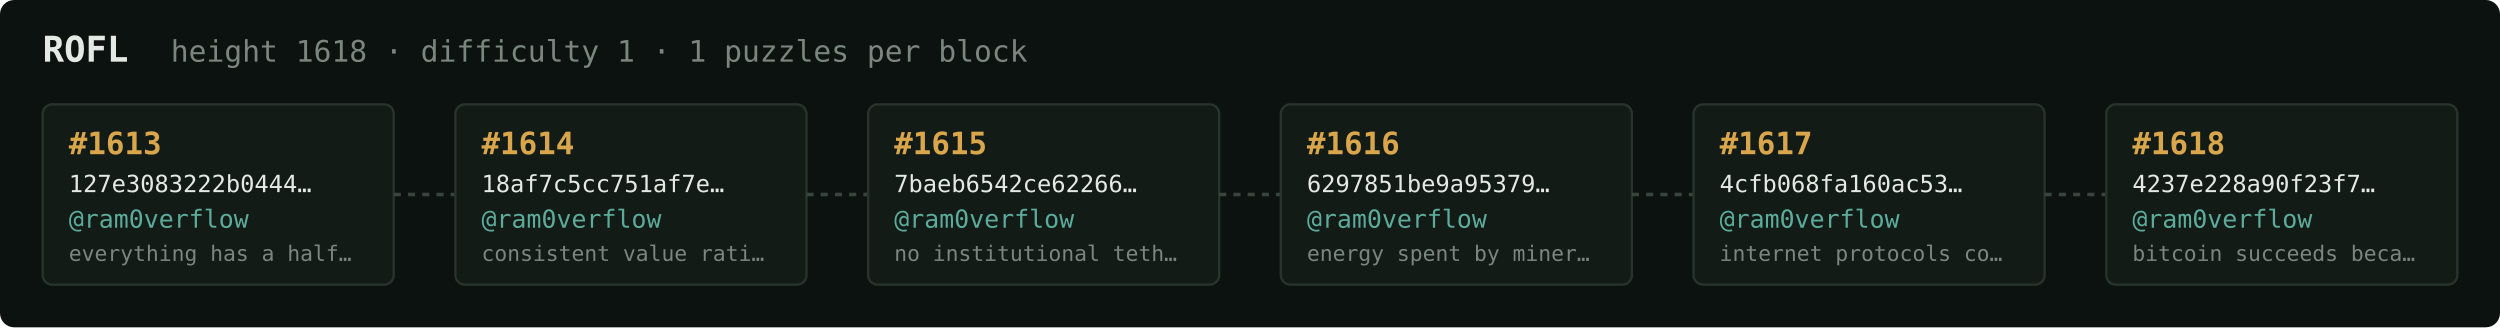
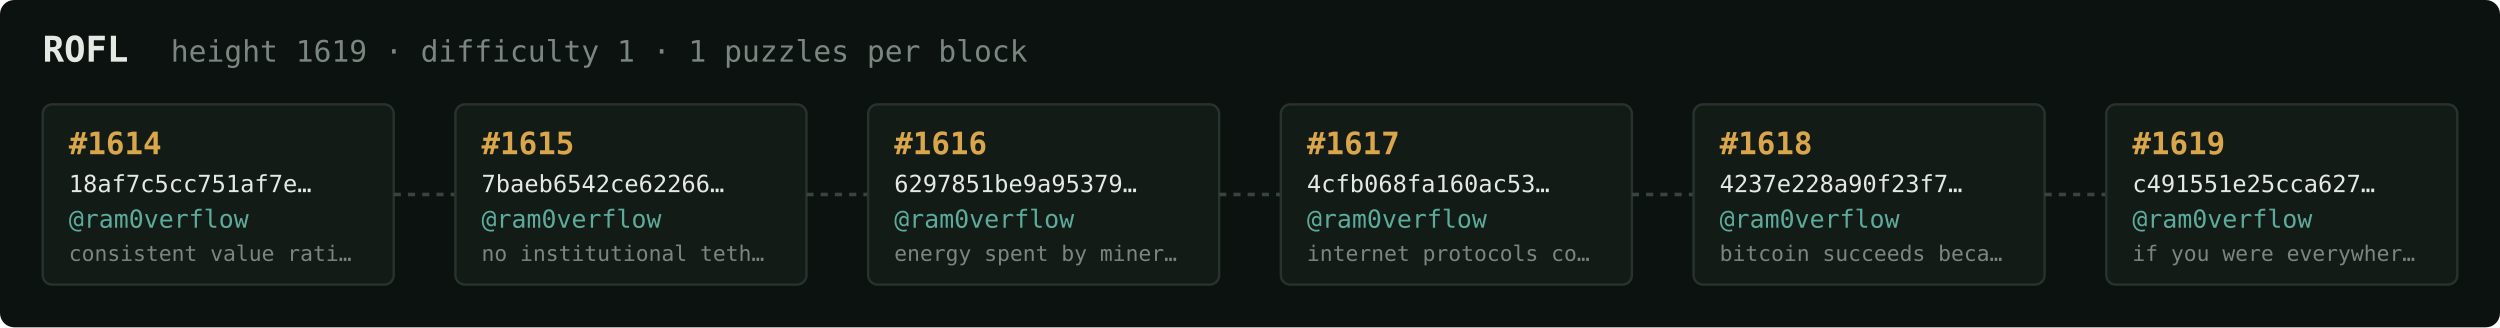
<svg xmlns="http://www.w3.org/2000/svg" width="1054" height="138" viewBox="0 0 1054 138" font-family="ui-monospace,SFMono-Regular,Menlo,monospace">
  <rect fill="#0c1210" width="1054" height="138" rx="6" />
  <text x="18" y="26" fill="#e5e9e3" font-size="15" font-weight="700">ROFL</text>
-   <text x="72" y="26" fill="#7a867f" font-size="12.5">height 1618 · difficulty 1 · 1 puzzles per block</text>
+   <text x="72" y="26" fill="#7a867f" font-size="12.5">height 1619 · difficulty 1 · 1 puzzles per block</text>
  <rect x="18" y="44" width="148" height="76" rx="4" fill="#131b17" stroke="#28332e" stroke-width="1" />
-   <text x="29" y="65" fill="#d9a64c" font-size="13" font-weight="700">#1613</text>
-   <text x="29" y="81" fill="#e5e9e3" font-size="10">127e3083222b0444…</text>
+   <text x="29" y="65" fill="#d9a64c" font-size="13" font-weight="700">#1614</text>
+   <text x="29" y="81" fill="#e5e9e3" font-size="10">18af7c5cc751af7e…</text>
  <text x="29" y="96" fill="#5cab9b" font-size="10.5">@ram0verflow</text>
-   <text x="29" y="110" fill="#7a867f" font-size="9">everything has a half…</text>
+   <text x="29" y="110" fill="#7a867f" font-size="9">consistent value rati…</text>
  <line x1="166" y1="82.0" x2="192" y2="82.0" stroke="#38443e" stroke-width="1.5" stroke-dasharray="3 3" />
  <rect x="192" y="44" width="148" height="76" rx="4" fill="#131b17" stroke="#28332e" stroke-width="1" />
-   <text x="203" y="65" fill="#d9a64c" font-size="13" font-weight="700">#1614</text>
-   <text x="203" y="81" fill="#e5e9e3" font-size="10">18af7c5cc751af7e…</text>
+   <text x="203" y="65" fill="#d9a64c" font-size="13" font-weight="700">#1615</text>
+   <text x="203" y="81" fill="#e5e9e3" font-size="10">7baeb6542ce62266…</text>
  <text x="203" y="96" fill="#5cab9b" font-size="10.5">@ram0verflow</text>
-   <text x="203" y="110" fill="#7a867f" font-size="9">consistent value rati…</text>
+   <text x="203" y="110" fill="#7a867f" font-size="9">no institutional teth…</text>
  <line x1="340" y1="82.0" x2="366" y2="82.0" stroke="#38443e" stroke-width="1.5" stroke-dasharray="3 3" />
  <rect x="366" y="44" width="148" height="76" rx="4" fill="#131b17" stroke="#28332e" stroke-width="1" />
-   <text x="377" y="65" fill="#d9a64c" font-size="13" font-weight="700">#1615</text>
-   <text x="377" y="81" fill="#e5e9e3" font-size="10">7baeb6542ce62266…</text>
+   <text x="377" y="65" fill="#d9a64c" font-size="13" font-weight="700">#1616</text>
+   <text x="377" y="81" fill="#e5e9e3" font-size="10">6297851be9a95379…</text>
  <text x="377" y="96" fill="#5cab9b" font-size="10.5">@ram0verflow</text>
-   <text x="377" y="110" fill="#7a867f" font-size="9">no institutional teth…</text>
+   <text x="377" y="110" fill="#7a867f" font-size="9">energy spent by miner…</text>
  <line x1="514" y1="82.0" x2="540" y2="82.0" stroke="#38443e" stroke-width="1.5" stroke-dasharray="3 3" />
  <rect x="540" y="44" width="148" height="76" rx="4" fill="#131b17" stroke="#28332e" stroke-width="1" />
-   <text x="551" y="65" fill="#d9a64c" font-size="13" font-weight="700">#1616</text>
-   <text x="551" y="81" fill="#e5e9e3" font-size="10">6297851be9a95379…</text>
+   <text x="551" y="65" fill="#d9a64c" font-size="13" font-weight="700">#1617</text>
+   <text x="551" y="81" fill="#e5e9e3" font-size="10">4cfb068fa160ac53…</text>
  <text x="551" y="96" fill="#5cab9b" font-size="10.5">@ram0verflow</text>
-   <text x="551" y="110" fill="#7a867f" font-size="9">energy spent by miner…</text>
+   <text x="551" y="110" fill="#7a867f" font-size="9">internet protocols co…</text>
  <line x1="688" y1="82.0" x2="714" y2="82.0" stroke="#38443e" stroke-width="1.5" stroke-dasharray="3 3" />
  <rect x="714" y="44" width="148" height="76" rx="4" fill="#131b17" stroke="#28332e" stroke-width="1" />
-   <text x="725" y="65" fill="#d9a64c" font-size="13" font-weight="700">#1617</text>
-   <text x="725" y="81" fill="#e5e9e3" font-size="10">4cfb068fa160ac53…</text>
+   <text x="725" y="65" fill="#d9a64c" font-size="13" font-weight="700">#1618</text>
+   <text x="725" y="81" fill="#e5e9e3" font-size="10">4237e228a90f23f7…</text>
  <text x="725" y="96" fill="#5cab9b" font-size="10.5">@ram0verflow</text>
-   <text x="725" y="110" fill="#7a867f" font-size="9">internet protocols co…</text>
+   <text x="725" y="110" fill="#7a867f" font-size="9">bitcoin succeeds beca…</text>
  <line x1="862" y1="82.0" x2="888" y2="82.0" stroke="#38443e" stroke-width="1.5" stroke-dasharray="3 3" />
  <rect x="888" y="44" width="148" height="76" rx="4" fill="#131b17" stroke="#28332e" stroke-width="1" />
-   <text x="899" y="65" fill="#d9a64c" font-size="13" font-weight="700">#1618</text>
-   <text x="899" y="81" fill="#e5e9e3" font-size="10">4237e228a90f23f7…</text>
+   <text x="899" y="65" fill="#d9a64c" font-size="13" font-weight="700">#1619</text>
+   <text x="899" y="81" fill="#e5e9e3" font-size="10">c491551e25cca627…</text>
  <text x="899" y="96" fill="#5cab9b" font-size="10.5">@ram0verflow</text>
-   <text x="899" y="110" fill="#7a867f" font-size="9">bitcoin succeeds beca…</text>
+   <text x="899" y="110" fill="#7a867f" font-size="9">if you were everywher…</text>
</svg>
